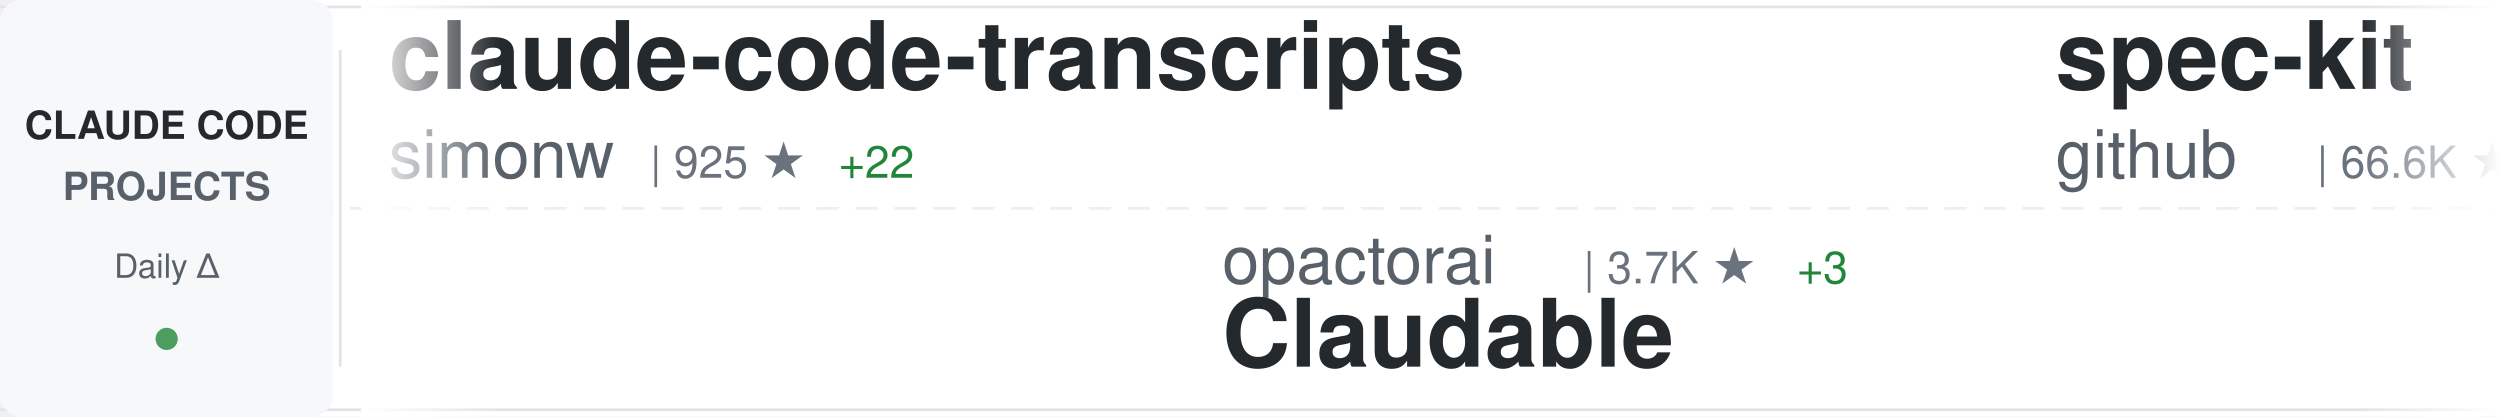
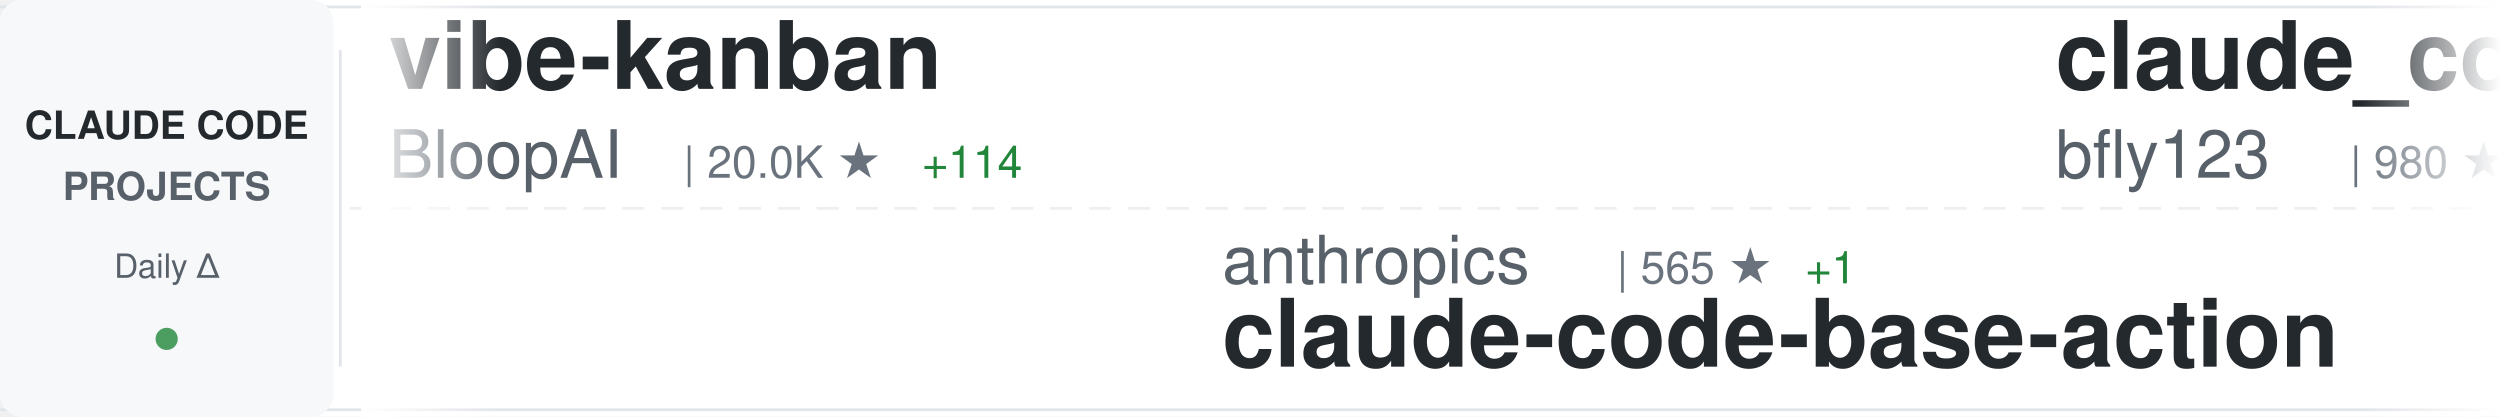
<svg xmlns="http://www.w3.org/2000/svg" width="900" height="150">
  <defs>
    <linearGradient id="awesomeLeftFade" x1="0%" y1="0%" x2="100%" y2="0%">
      <stop offset="0%" style="stop-color:#ffffff;stop-opacity:1" />
      <stop offset="100%" style="stop-color:#ffffff;stop-opacity:0" />
    </linearGradient>
    <linearGradient id="awesomeRightFade" x1="0%" y1="0%" x2="100%" y2="0%">
      <stop offset="0%" style="stop-color:#ffffff;stop-opacity:0" />
      <stop offset="100%" style="stop-color:#ffffff;stop-opacity:1" />
    </linearGradient>
  </defs>
  <rect width="900" height="150" fill="#ffffff" rx="8" />
  <rect x="0" y="2" width="900" height="1" fill="#e1e4e8" />
  <rect x="0" y="147" width="900" height="1" fill="#e1e4e8" />
  <line x1="0" y1="75" x2="900" y2="75" stroke="#e1e4e8" stroke-width="1" stroke-dasharray="8 6" opacity="0.6" />
  <rect x="0" y="0" width="120" height="150" fill="#f6f8fa" rx="8" />
  <text x="60" y="50" font-family="-apple-system, BlinkMacSystemFont, 'Segoe UI', Helvetica, Arial, sans-serif" font-size="14" font-weight="600" fill="#24292e" text-anchor="middle">CLAUDE CODE</text>
  <text x="60" y="72" font-family="-apple-system, BlinkMacSystemFont, 'Segoe UI', Helvetica, Arial, sans-serif" font-size="14" font-weight="600" fill="#586069" text-anchor="middle">PROJECTS</text>
  <text x="60" y="100" font-family="-apple-system, BlinkMacSystemFont, 'Segoe UI', Helvetica, Arial, sans-serif" font-size="12" font-weight="500" fill="#586069" text-anchor="middle">Daily Δ</text>
  <circle cx="60" cy="122" r="4" fill="#22863a" opacity="0.8" />
  <rect x="122" y="18" width="1" height="114" fill="#e1e4e8" />
  <clipPath id="awesomeTickerClip">
    <rect x="130" y="0" width="770" height="150" />
  </clipPath>
  <g clip-path="url(#awesomeTickerClip)">
    <g id="awesomeTickerItems">
      <animateTransform attributeName="transform" attributeType="XML" type="translate" from="0 0" to="-3000 0" dur="54s" repeatCount="indefinite" />
      <g transform="translate(0, 0)">
-         <text x="140" y="32" font-family="-apple-system, BlinkMacSystemFont, 'Segoe UI', Helvetica, Arial, sans-serif" font-size="34" font-weight="600" fill="#24292e">claude-code-transcripts</text>
-         <text x="140" y="64" font-family="-apple-system, BlinkMacSystemFont, 'Segoe UI', Helvetica, Arial, sans-serif" font-size="24" font-weight="400" fill="#586069">simonw</text>
-         <text x="234" y="64" font-family="-apple-system, BlinkMacSystemFont, 'Segoe UI', Helvetica, Arial, sans-serif" font-size="16" font-weight="500" fill="#6a737d">| 925 ★</text>
-         <text x="302" y="64" font-family="-apple-system, BlinkMacSystemFont, 'Segoe UI', Helvetica, Arial, sans-serif" font-size="16" font-weight="500" fill="#22863a"> +22</text>
+         <text x="140" y="32" font-family="-apple-system, BlinkMacSystemFont, 'Segoe UI', Helvetica, Arial, sans-serif" font-size="34" font-weight="600" fill="#24292e">vibe-kanban</text>
+         <text x="140" y="64" font-family="-apple-system, BlinkMacSystemFont, 'Segoe UI', Helvetica, Arial, sans-serif" font-size="24" font-weight="400" fill="#586069">BloopAI</text>
+         <text x="246" y="64" font-family="-apple-system, BlinkMacSystemFont, 'Segoe UI', Helvetica, Arial, sans-serif" font-size="16" font-weight="500" fill="#6a737d">| 20.0K ★</text>
+         <text x="332" y="64" font-family="-apple-system, BlinkMacSystemFont, 'Segoe UI', Helvetica, Arial, sans-serif" font-size="16" font-weight="500" fill="#22863a"> +114</text>
      </g>
      <g transform="translate(300, 0)">
-         <text x="140" y="102" font-family="-apple-system, BlinkMacSystemFont, 'Segoe UI', Helvetica, Arial, sans-serif" font-size="24" font-weight="400" fill="#586069">opactorai</text>
-         <text x="270" y="102" font-family="-apple-system, BlinkMacSystemFont, 'Segoe UI', Helvetica, Arial, sans-serif" font-size="16" font-weight="500" fill="#6a737d">| 3.7K ★</text>
-         <text x="347" y="102" font-family="-apple-system, BlinkMacSystemFont, 'Segoe UI', Helvetica, Arial, sans-serif" font-size="16" font-weight="500" fill="#22863a"> +3</text>
-         <text x="140" y="132" font-family="-apple-system, BlinkMacSystemFont, 'Segoe UI', Helvetica, Arial, sans-serif" font-size="34" font-weight="600" fill="#24292e">Claudable</text>
+         <text x="140" y="102" font-family="-apple-system, BlinkMacSystemFont, 'Segoe UI', Helvetica, Arial, sans-serif" font-size="24" font-weight="400" fill="#586069">anthropics</text>
+         <text x="282" y="102" font-family="-apple-system, BlinkMacSystemFont, 'Segoe UI', Helvetica, Arial, sans-serif" font-size="16" font-weight="500" fill="#6a737d">| 565 ★</text>
+         <text x="350" y="102" font-family="-apple-system, BlinkMacSystemFont, 'Segoe UI', Helvetica, Arial, sans-serif" font-size="16" font-weight="500" fill="#22863a"> +1</text>
+         <text x="140" y="132" font-family="-apple-system, BlinkMacSystemFont, 'Segoe UI', Helvetica, Arial, sans-serif" font-size="34" font-weight="600" fill="#24292e">claude-code-base-action</text>
      </g>
      <g transform="translate(600, 0)">
-         <text x="140" y="32" font-family="-apple-system, BlinkMacSystemFont, 'Segoe UI', Helvetica, Arial, sans-serif" font-size="34" font-weight="600" fill="#24292e">spec-kit</text>
-         <text x="140" y="64" font-family="-apple-system, BlinkMacSystemFont, 'Segoe UI', Helvetica, Arial, sans-serif" font-size="24" font-weight="400" fill="#586069">github</text>
-         <text x="234" y="64" font-family="-apple-system, BlinkMacSystemFont, 'Segoe UI', Helvetica, Arial, sans-serif" font-size="16" font-weight="500" fill="#6a737d">| 66.6K ★</text>
-         <text x="320" y="64" font-family="-apple-system, BlinkMacSystemFont, 'Segoe UI', Helvetica, Arial, sans-serif" font-size="16" font-weight="500" fill="#22863a"> +155</text>
+         <text x="140" y="32" font-family="-apple-system, BlinkMacSystemFont, 'Segoe UI', Helvetica, Arial, sans-serif" font-size="34" font-weight="600" fill="#24292e">claude_code_bridge</text>
+         <text x="140" y="64" font-family="-apple-system, BlinkMacSystemFont, 'Segoe UI', Helvetica, Arial, sans-serif" font-size="24" font-weight="400" fill="#586069">bfly123</text>
+         <text x="246" y="64" font-family="-apple-system, BlinkMacSystemFont, 'Segoe UI', Helvetica, Arial, sans-serif" font-size="16" font-weight="500" fill="#6a737d">| 980 ★</text>
+         <text x="314" y="64" font-family="-apple-system, BlinkMacSystemFont, 'Segoe UI', Helvetica, Arial, sans-serif" font-size="16" font-weight="500" fill="#22863a"> +4</text>
      </g>
      <g transform="translate(900, 0)">
-         <text x="140" y="102" font-family="-apple-system, BlinkMacSystemFont, 'Segoe UI', Helvetica, Arial, sans-serif" font-size="24" font-weight="400" fill="#586069">UfoMiao</text>
-         <text x="246" y="102" font-family="-apple-system, BlinkMacSystemFont, 'Segoe UI', Helvetica, Arial, sans-serif" font-size="16" font-weight="500" fill="#6a737d">| 5.4K ★</text>
-         <text x="323" y="102" font-family="-apple-system, BlinkMacSystemFont, 'Segoe UI', Helvetica, Arial, sans-serif" font-size="16" font-weight="500" fill="#22863a"> +8</text>
-         <text x="140" y="132" font-family="-apple-system, BlinkMacSystemFont, 'Segoe UI', Helvetica, Arial, sans-serif" font-size="34" font-weight="600" fill="#24292e">zcf</text>
+         <text x="140" y="102" font-family="-apple-system, BlinkMacSystemFont, 'Segoe UI', Helvetica, Arial, sans-serif" font-size="24" font-weight="400" fill="#586069">diet103</text>
+         <text x="246" y="102" font-family="-apple-system, BlinkMacSystemFont, 'Segoe UI', Helvetica, Arial, sans-serif" font-size="16" font-weight="500" fill="#6a737d">| 8.7K ★</text>
+         <text x="323" y="102" font-family="-apple-system, BlinkMacSystemFont, 'Segoe UI', Helvetica, Arial, sans-serif" font-size="16" font-weight="500" fill="#22863a"> +19</text>
+         <text x="140" y="132" font-family="-apple-system, BlinkMacSystemFont, 'Segoe UI', Helvetica, Arial, sans-serif" font-size="34" font-weight="600" fill="#24292e">claude-code-infrastructu...</text>
      </g>
      <g transform="translate(1200, 0)">
-         <text x="140" y="32" font-family="-apple-system, BlinkMacSystemFont, 'Segoe UI', Helvetica, Arial, sans-serif" font-size="34" font-weight="600" fill="#24292e">claude-code-ide.el</text>
-         <text x="140" y="64" font-family="-apple-system, BlinkMacSystemFont, 'Segoe UI', Helvetica, Arial, sans-serif" font-size="24" font-weight="400" fill="#586069">manzaltu</text>
-         <text x="258" y="64" font-family="-apple-system, BlinkMacSystemFont, 'Segoe UI', Helvetica, Arial, sans-serif" font-size="16" font-weight="500" fill="#6a737d">| 1.3K ★</text>
-         <text x="335" y="64" font-family="-apple-system, BlinkMacSystemFont, 'Segoe UI', Helvetica, Arial, sans-serif" font-size="16" font-weight="500" fill="#22863a"> +2</text>
+         <text x="140" y="32" font-family="-apple-system, BlinkMacSystemFont, 'Segoe UI', Helvetica, Arial, sans-serif" font-size="34" font-weight="600" fill="#24292e">ralph-claude-code</text>
+         <text x="140" y="64" font-family="-apple-system, BlinkMacSystemFont, 'Segoe UI', Helvetica, Arial, sans-serif" font-size="24" font-weight="400" fill="#586069">frankbria</text>
+         <text x="270" y="64" font-family="-apple-system, BlinkMacSystemFont, 'Segoe UI', Helvetica, Arial, sans-serif" font-size="16" font-weight="500" fill="#6a737d">| 6.1K ★</text>
+         <text x="347" y="64" font-family="-apple-system, BlinkMacSystemFont, 'Segoe UI', Helvetica, Arial, sans-serif" font-size="16" font-weight="500" fill="#22863a"> +51</text>
      </g>
      <g transform="translate(1500, 0)">
-         <text x="140" y="102" font-family="-apple-system, BlinkMacSystemFont, 'Segoe UI', Helvetica, Arial, sans-serif" font-size="24" font-weight="400" fill="#586069">anthropics</text>
-         <text x="282" y="102" font-family="-apple-system, BlinkMacSystemFont, 'Segoe UI', Helvetica, Arial, sans-serif" font-size="16" font-weight="500" fill="#6a737d">| 5.4K ★</text>
-         <text x="359" y="102" font-family="-apple-system, BlinkMacSystemFont, 'Segoe UI', Helvetica, Arial, sans-serif" font-size="16" font-weight="500" fill="#22863a"> +16</text>
-         <text x="140" y="132" font-family="-apple-system, BlinkMacSystemFont, 'Segoe UI', Helvetica, Arial, sans-serif" font-size="34" font-weight="600" fill="#24292e">claude-code-action</text>
+         <text x="140" y="102" font-family="-apple-system, BlinkMacSystemFont, 'Segoe UI', Helvetica, Arial, sans-serif" font-size="24" font-weight="400" fill="#586069">severity1</text>
+         <text x="270" y="102" font-family="-apple-system, BlinkMacSystemFont, 'Segoe UI', Helvetica, Arial, sans-serif" font-size="16" font-weight="500" fill="#6a737d">| 1.1K ★</text>
+         <text x="347" y="102" font-family="-apple-system, BlinkMacSystemFont, 'Segoe UI', Helvetica, Arial, sans-serif" font-size="16" font-weight="500" fill="#22863a"> +1</text>
+         <text x="140" y="132" font-family="-apple-system, BlinkMacSystemFont, 'Segoe UI', Helvetica, Arial, sans-serif" font-size="34" font-weight="600" fill="#24292e">claude-code-prompt-impro...</text>
      </g>
      <g transform="translate(1800, 0)">
-         <text x="140" y="32" font-family="-apple-system, BlinkMacSystemFont, 'Segoe UI', Helvetica, Arial, sans-serif" font-size="34" font-weight="600" fill="#24292e">Claude-Code</text>
-         <text x="140" y="64" font-family="-apple-system, BlinkMacSystemFont, 'Segoe UI', Helvetica, Arial, sans-serif" font-size="24" font-weight="400" fill="#586069">lyconear</text>
-         <text x="258" y="64" font-family="-apple-system, BlinkMacSystemFont, 'Segoe UI', Helvetica, Arial, sans-serif" font-size="16" font-weight="500" fill="#6a737d">| 4 ★</text>
+         <text x="140" y="32" font-family="-apple-system, BlinkMacSystemFont, 'Segoe UI', Helvetica, Arial, sans-serif" font-size="34" font-weight="600" fill="#24292e">superpowers</text>
+         <text x="140" y="64" font-family="-apple-system, BlinkMacSystemFont, 'Segoe UI', Helvetica, Arial, sans-serif" font-size="24" font-weight="400" fill="#586069">obra</text>
+         <text x="210" y="64" font-family="-apple-system, BlinkMacSystemFont, 'Segoe UI', Helvetica, Arial, sans-serif" font-size="16" font-weight="500" fill="#6a737d">| 41.2K ★</text>
+         <text x="296" y="64" font-family="-apple-system, BlinkMacSystemFont, 'Segoe UI', Helvetica, Arial, sans-serif" font-size="16" font-weight="500" fill="#22863a"> +485</text>
      </g>
      <g transform="translate(2100, 0)">
-         <text x="140" y="102" font-family="-apple-system, BlinkMacSystemFont, 'Segoe UI', Helvetica, Arial, sans-serif" font-size="24" font-weight="400" fill="#586069">router-for-me</text>
-         <text x="318" y="102" font-family="-apple-system, BlinkMacSystemFont, 'Segoe UI', Helvetica, Arial, sans-serif" font-size="16" font-weight="500" fill="#6a737d">| 8.8K ★</text>
-         <text x="395" y="102" font-family="-apple-system, BlinkMacSystemFont, 'Segoe UI', Helvetica, Arial, sans-serif" font-size="16" font-weight="500" fill="#22863a"> +72</text>
-         <text x="140" y="132" font-family="-apple-system, BlinkMacSystemFont, 'Segoe UI', Helvetica, Arial, sans-serif" font-size="34" font-weight="600" fill="#24292e">CLIProxyAPI</text>
+         <text x="140" y="102" font-family="-apple-system, BlinkMacSystemFont, 'Segoe UI', Helvetica, Arial, sans-serif" font-size="24" font-weight="400" fill="#586069">Njengah</text>
+         <text x="246" y="102" font-family="-apple-system, BlinkMacSystemFont, 'Segoe UI', Helvetica, Arial, sans-serif" font-size="16" font-weight="500" fill="#6a737d">| 1.3K ★</text>
+         <text x="323" y="102" font-family="-apple-system, BlinkMacSystemFont, 'Segoe UI', Helvetica, Arial, sans-serif" font-size="16" font-weight="500" fill="#22863a"> +4</text>
+         <text x="140" y="132" font-family="-apple-system, BlinkMacSystemFont, 'Segoe UI', Helvetica, Arial, sans-serif" font-size="34" font-weight="600" fill="#24292e">claude-code-cheat-sheet</text>
      </g>
      <g transform="translate(2400, 0)">
-         <text x="140" y="32" font-family="-apple-system, BlinkMacSystemFont, 'Segoe UI', Helvetica, Arial, sans-serif" font-size="34" font-weight="600" fill="#24292e">agents</text>
-         <text x="140" y="64" font-family="-apple-system, BlinkMacSystemFont, 'Segoe UI', Helvetica, Arial, sans-serif" font-size="24" font-weight="400" fill="#586069">wshobson</text>
-         <text x="258" y="64" font-family="-apple-system, BlinkMacSystemFont, 'Segoe UI', Helvetica, Arial, sans-serif" font-size="16" font-weight="500" fill="#6a737d">| 27.4K ★</text>
-         <text x="344" y="64" font-family="-apple-system, BlinkMacSystemFont, 'Segoe UI', Helvetica, Arial, sans-serif" font-size="16" font-weight="500" fill="#22863a"> +74</text>
+         <text x="140" y="32" font-family="-apple-system, BlinkMacSystemFont, 'Segoe UI', Helvetica, Arial, sans-serif" font-size="34" font-weight="600" fill="#24292e">everything-claude-code</text>
+         <text x="140" y="64" font-family="-apple-system, BlinkMacSystemFont, 'Segoe UI', Helvetica, Arial, sans-serif" font-size="24" font-weight="400" fill="#586069">affaan-m</text>
+         <text x="258" y="64" font-family="-apple-system, BlinkMacSystemFont, 'Segoe UI', Helvetica, Arial, sans-serif" font-size="16" font-weight="500" fill="#6a737d">| 36.5K ★</text>
+         <text x="344" y="64" font-family="-apple-system, BlinkMacSystemFont, 'Segoe UI', Helvetica, Arial, sans-serif" font-size="16" font-weight="500" fill="#22863a"> +975</text>
      </g>
      <g transform="translate(2700, 0)">
-         <text x="140" y="102" font-family="-apple-system, BlinkMacSystemFont, 'Segoe UI', Helvetica, Arial, sans-serif" font-size="24" font-weight="400" fill="#586069">ykdojo</text>
-         <text x="234" y="102" font-family="-apple-system, BlinkMacSystemFont, 'Segoe UI', Helvetica, Arial, sans-serif" font-size="16" font-weight="500" fill="#6a737d">| 1.8K ★</text>
-         <text x="311" y="102" font-family="-apple-system, BlinkMacSystemFont, 'Segoe UI', Helvetica, Arial, sans-serif" font-size="16" font-weight="500" fill="#22863a"> +24</text>
-         <text x="140" y="132" font-family="-apple-system, BlinkMacSystemFont, 'Segoe UI', Helvetica, Arial, sans-serif" font-size="34" font-weight="600" fill="#24292e">claude-code-tips</text>
+         <text x="140" y="102" font-family="-apple-system, BlinkMacSystemFont, 'Segoe UI', Helvetica, Arial, sans-serif" font-size="24" font-weight="400" fill="#586069">sickn33</text>
+         <text x="246" y="102" font-family="-apple-system, BlinkMacSystemFont, 'Segoe UI', Helvetica, Arial, sans-serif" font-size="16" font-weight="500" fill="#6a737d">| 5.9K ★</text>
+         <text x="323" y="102" font-family="-apple-system, BlinkMacSystemFont, 'Segoe UI', Helvetica, Arial, sans-serif" font-size="16" font-weight="500" fill="#22863a"> +286</text>
+         <text x="140" y="132" font-family="-apple-system, BlinkMacSystemFont, 'Segoe UI', Helvetica, Arial, sans-serif" font-size="34" font-weight="600" fill="#24292e">antigravity-awesome-skil...</text>
      </g>
      <g transform="translate(3000, 0)">
-         <text x="140" y="32" font-family="-apple-system, BlinkMacSystemFont, 'Segoe UI', Helvetica, Arial, sans-serif" font-size="34" font-weight="600" fill="#24292e">claude-code-transcripts</text>
-         <text x="140" y="64" font-family="-apple-system, BlinkMacSystemFont, 'Segoe UI', Helvetica, Arial, sans-serif" font-size="24" font-weight="400" fill="#586069">simonw</text>
-         <text x="234" y="64" font-family="-apple-system, BlinkMacSystemFont, 'Segoe UI', Helvetica, Arial, sans-serif" font-size="16" font-weight="500" fill="#6a737d">| 925 ★</text>
-         <text x="302" y="64" font-family="-apple-system, BlinkMacSystemFont, 'Segoe UI', Helvetica, Arial, sans-serif" font-size="16" font-weight="500" fill="#22863a"> +22</text>
+         <text x="140" y="32" font-family="-apple-system, BlinkMacSystemFont, 'Segoe UI', Helvetica, Arial, sans-serif" font-size="34" font-weight="600" fill="#24292e">vibe-kanban</text>
+         <text x="140" y="64" font-family="-apple-system, BlinkMacSystemFont, 'Segoe UI', Helvetica, Arial, sans-serif" font-size="24" font-weight="400" fill="#586069">BloopAI</text>
+         <text x="246" y="64" font-family="-apple-system, BlinkMacSystemFont, 'Segoe UI', Helvetica, Arial, sans-serif" font-size="16" font-weight="500" fill="#6a737d">| 20.0K ★</text>
+         <text x="332" y="64" font-family="-apple-system, BlinkMacSystemFont, 'Segoe UI', Helvetica, Arial, sans-serif" font-size="16" font-weight="500" fill="#22863a"> +114</text>
      </g>
      <g transform="translate(3300, 0)">
-         <text x="140" y="102" font-family="-apple-system, BlinkMacSystemFont, 'Segoe UI', Helvetica, Arial, sans-serif" font-size="24" font-weight="400" fill="#586069">opactorai</text>
-         <text x="270" y="102" font-family="-apple-system, BlinkMacSystemFont, 'Segoe UI', Helvetica, Arial, sans-serif" font-size="16" font-weight="500" fill="#6a737d">| 3.7K ★</text>
-         <text x="347" y="102" font-family="-apple-system, BlinkMacSystemFont, 'Segoe UI', Helvetica, Arial, sans-serif" font-size="16" font-weight="500" fill="#22863a"> +3</text>
-         <text x="140" y="132" font-family="-apple-system, BlinkMacSystemFont, 'Segoe UI', Helvetica, Arial, sans-serif" font-size="34" font-weight="600" fill="#24292e">Claudable</text>
+         <text x="140" y="102" font-family="-apple-system, BlinkMacSystemFont, 'Segoe UI', Helvetica, Arial, sans-serif" font-size="24" font-weight="400" fill="#586069">anthropics</text>
+         <text x="282" y="102" font-family="-apple-system, BlinkMacSystemFont, 'Segoe UI', Helvetica, Arial, sans-serif" font-size="16" font-weight="500" fill="#6a737d">| 565 ★</text>
+         <text x="350" y="102" font-family="-apple-system, BlinkMacSystemFont, 'Segoe UI', Helvetica, Arial, sans-serif" font-size="16" font-weight="500" fill="#22863a"> +1</text>
+         <text x="140" y="132" font-family="-apple-system, BlinkMacSystemFont, 'Segoe UI', Helvetica, Arial, sans-serif" font-size="34" font-weight="600" fill="#24292e">claude-code-base-action</text>
      </g>
      <g transform="translate(3600, 0)">
-         <text x="140" y="32" font-family="-apple-system, BlinkMacSystemFont, 'Segoe UI', Helvetica, Arial, sans-serif" font-size="34" font-weight="600" fill="#24292e">spec-kit</text>
-         <text x="140" y="64" font-family="-apple-system, BlinkMacSystemFont, 'Segoe UI', Helvetica, Arial, sans-serif" font-size="24" font-weight="400" fill="#586069">github</text>
-         <text x="234" y="64" font-family="-apple-system, BlinkMacSystemFont, 'Segoe UI', Helvetica, Arial, sans-serif" font-size="16" font-weight="500" fill="#6a737d">| 66.6K ★</text>
-         <text x="320" y="64" font-family="-apple-system, BlinkMacSystemFont, 'Segoe UI', Helvetica, Arial, sans-serif" font-size="16" font-weight="500" fill="#22863a"> +155</text>
+         <text x="140" y="32" font-family="-apple-system, BlinkMacSystemFont, 'Segoe UI', Helvetica, Arial, sans-serif" font-size="34" font-weight="600" fill="#24292e">claude_code_bridge</text>
+         <text x="140" y="64" font-family="-apple-system, BlinkMacSystemFont, 'Segoe UI', Helvetica, Arial, sans-serif" font-size="24" font-weight="400" fill="#586069">bfly123</text>
+         <text x="246" y="64" font-family="-apple-system, BlinkMacSystemFont, 'Segoe UI', Helvetica, Arial, sans-serif" font-size="16" font-weight="500" fill="#6a737d">| 980 ★</text>
+         <text x="314" y="64" font-family="-apple-system, BlinkMacSystemFont, 'Segoe UI', Helvetica, Arial, sans-serif" font-size="16" font-weight="500" fill="#22863a"> +4</text>
      </g>
      <g transform="translate(3900, 0)">
-         <text x="140" y="102" font-family="-apple-system, BlinkMacSystemFont, 'Segoe UI', Helvetica, Arial, sans-serif" font-size="24" font-weight="400" fill="#586069">UfoMiao</text>
-         <text x="246" y="102" font-family="-apple-system, BlinkMacSystemFont, 'Segoe UI', Helvetica, Arial, sans-serif" font-size="16" font-weight="500" fill="#6a737d">| 5.4K ★</text>
-         <text x="323" y="102" font-family="-apple-system, BlinkMacSystemFont, 'Segoe UI', Helvetica, Arial, sans-serif" font-size="16" font-weight="500" fill="#22863a"> +8</text>
-         <text x="140" y="132" font-family="-apple-system, BlinkMacSystemFont, 'Segoe UI', Helvetica, Arial, sans-serif" font-size="34" font-weight="600" fill="#24292e">zcf</text>
+         <text x="140" y="102" font-family="-apple-system, BlinkMacSystemFont, 'Segoe UI', Helvetica, Arial, sans-serif" font-size="24" font-weight="400" fill="#586069">diet103</text>
+         <text x="246" y="102" font-family="-apple-system, BlinkMacSystemFont, 'Segoe UI', Helvetica, Arial, sans-serif" font-size="16" font-weight="500" fill="#6a737d">| 8.7K ★</text>
+         <text x="323" y="102" font-family="-apple-system, BlinkMacSystemFont, 'Segoe UI', Helvetica, Arial, sans-serif" font-size="16" font-weight="500" fill="#22863a"> +19</text>
+         <text x="140" y="132" font-family="-apple-system, BlinkMacSystemFont, 'Segoe UI', Helvetica, Arial, sans-serif" font-size="34" font-weight="600" fill="#24292e">claude-code-infrastructu...</text>
      </g>
    </g>
  </g>
  <rect x="130" y="0" width="50" height="150" fill="url(#awesomeLeftFade)" />
  <rect x="850" y="0" width="50" height="150" fill="url(#awesomeRightFade)" />
</svg>
